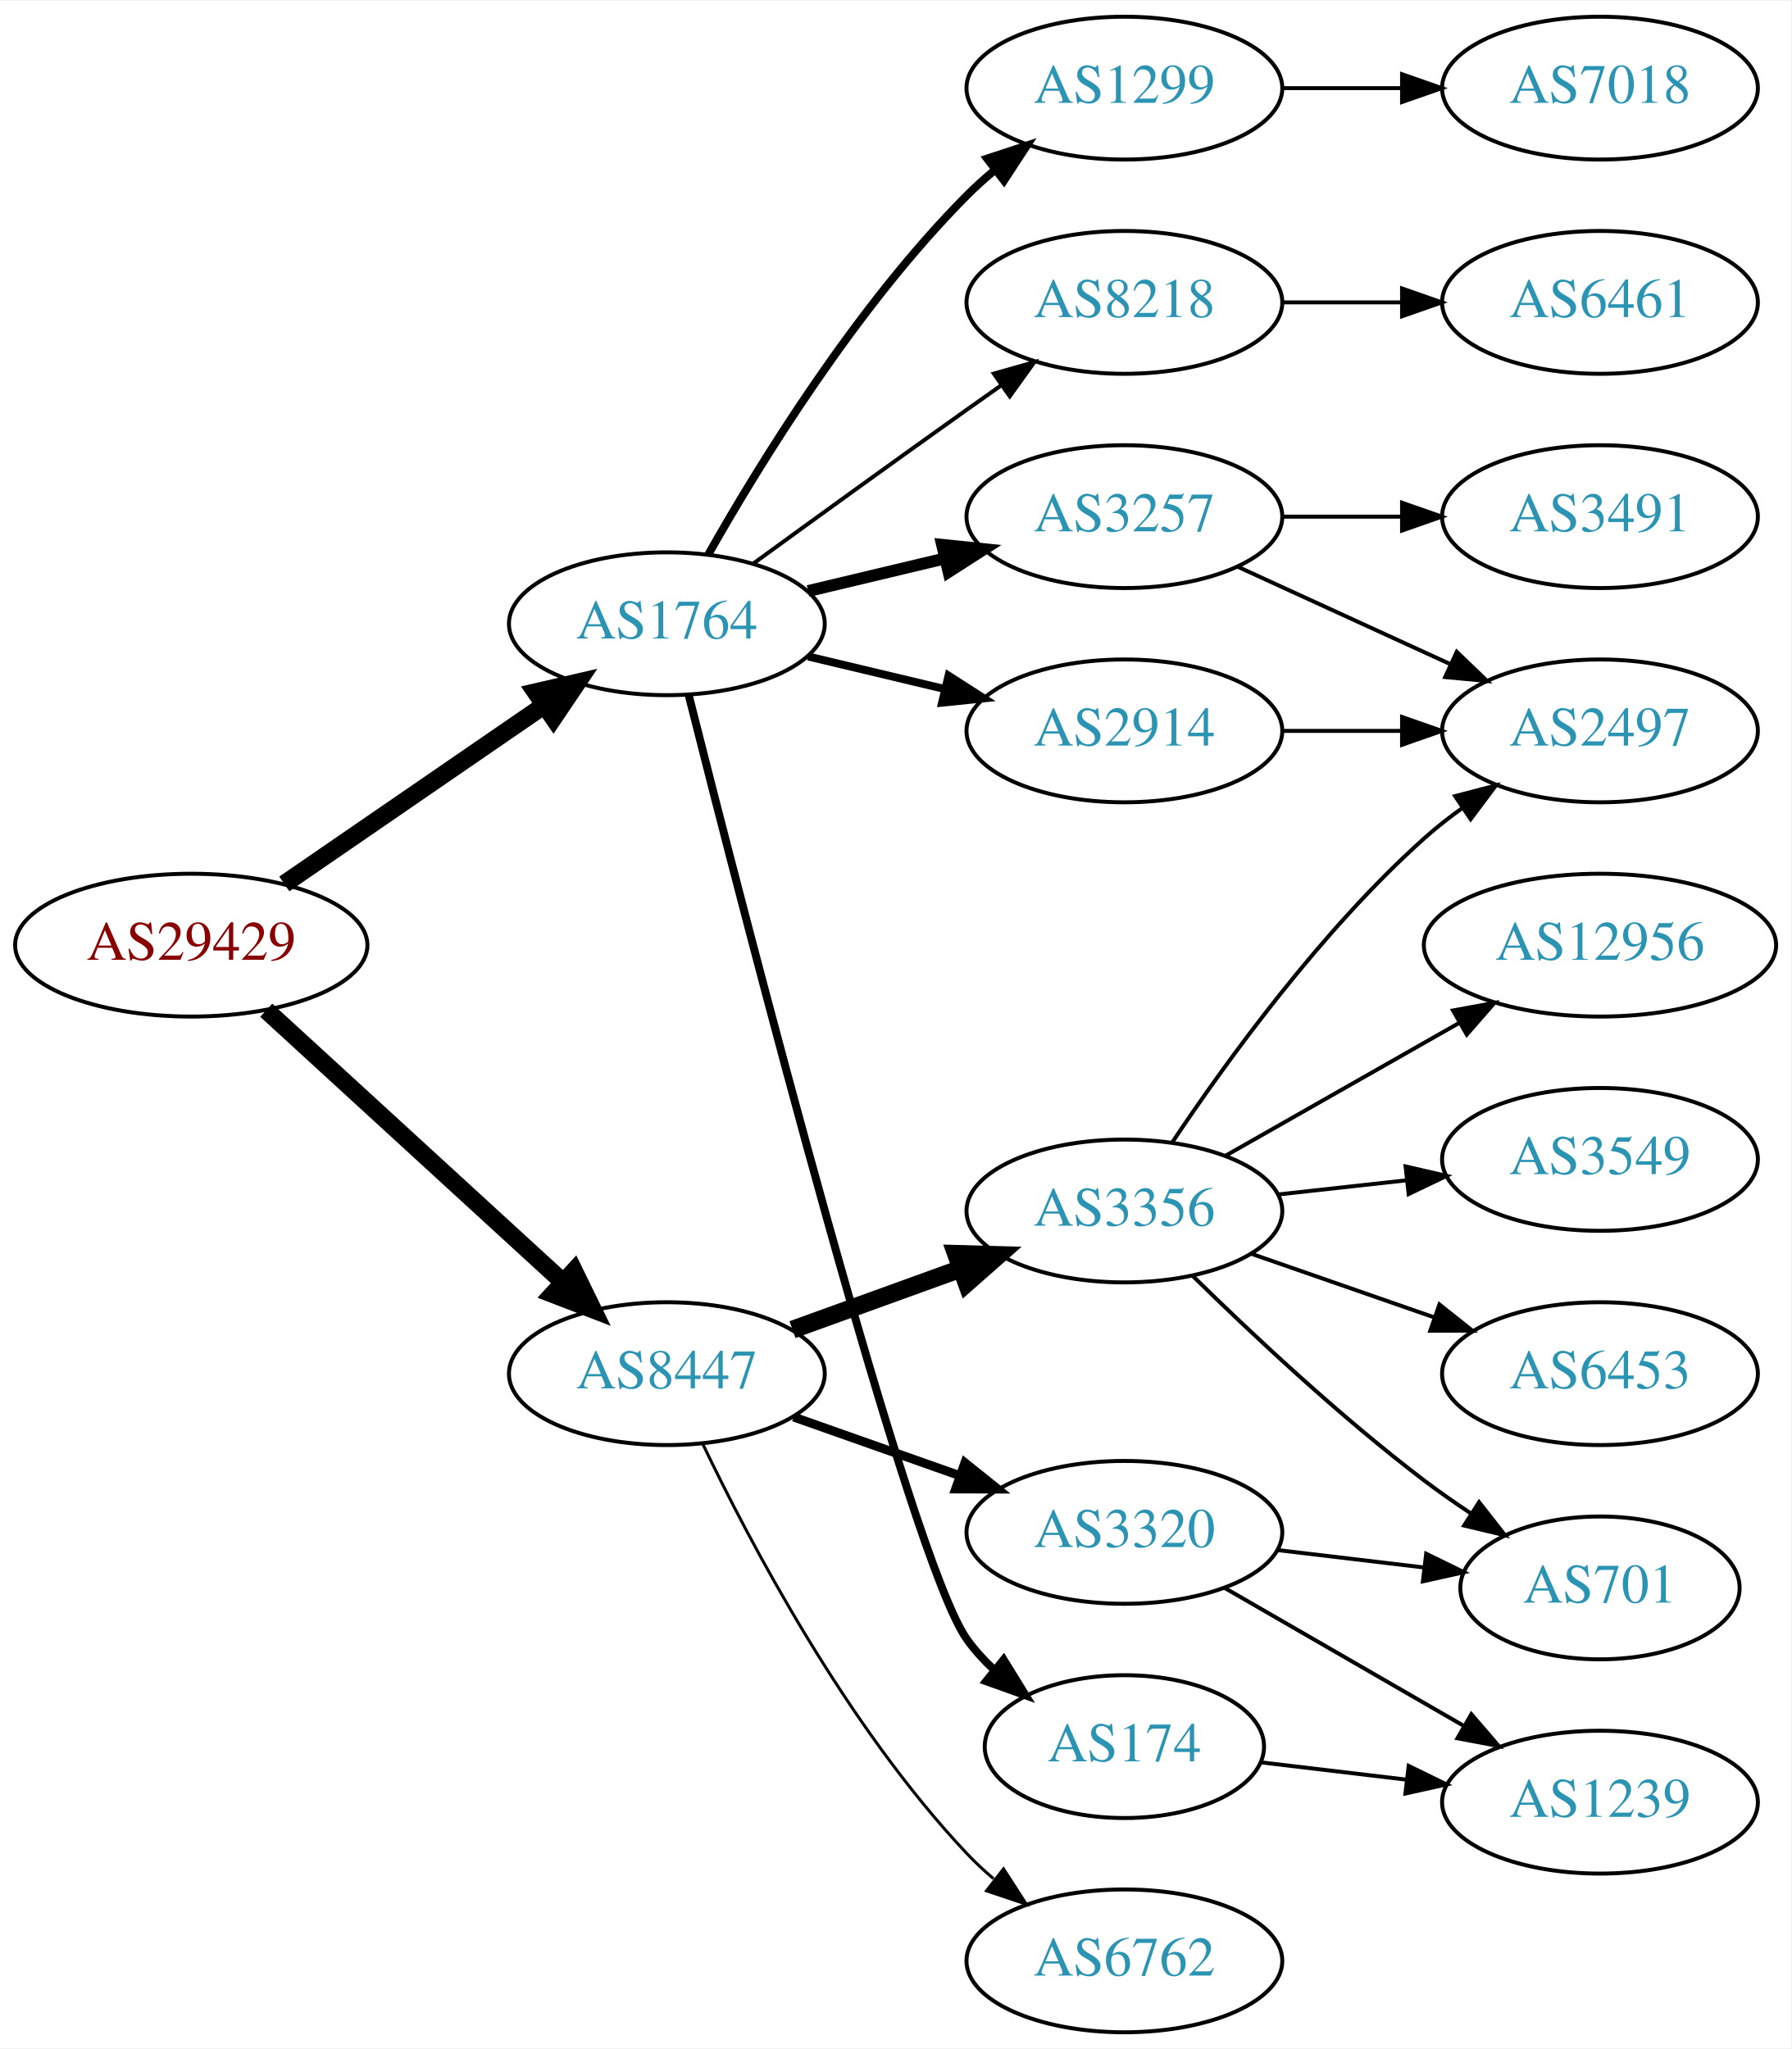
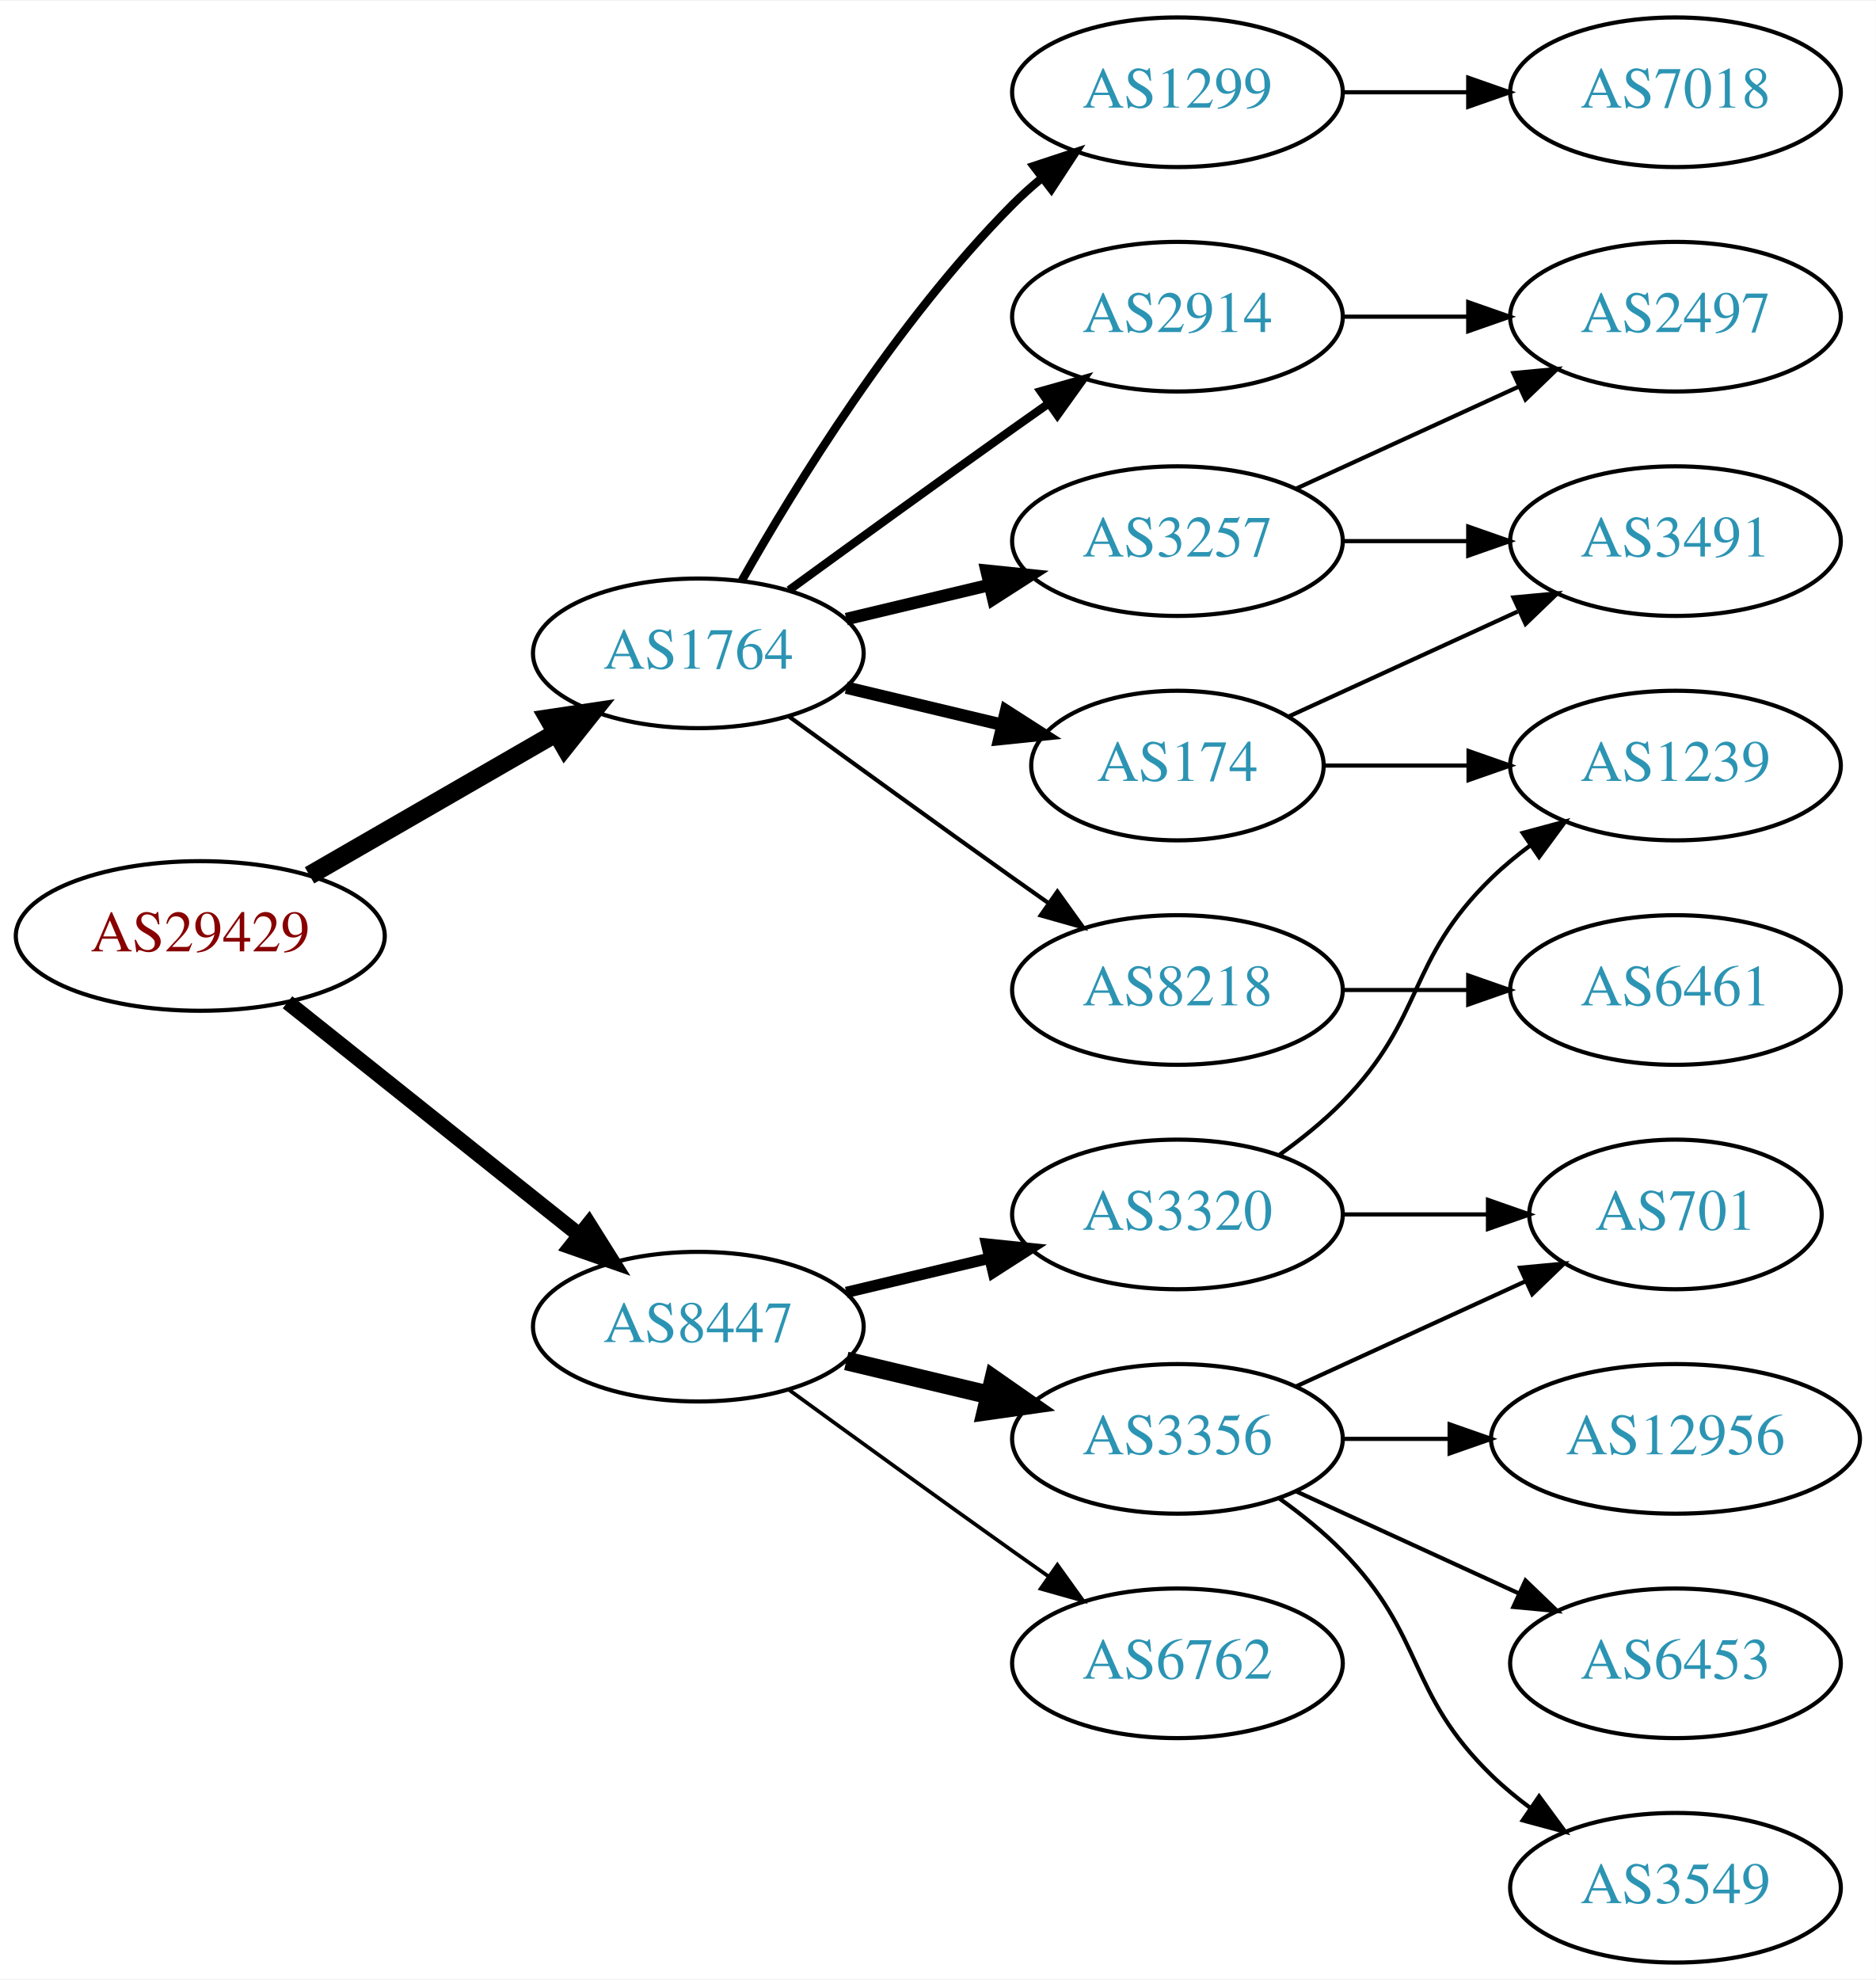
- <svg xmlns="http://www.w3.org/2000/svg" xmlns:xlink="http://www.w3.org/1999/xlink" width="451pt" height="516pt" viewBox="0.00 0.00 451.37 516.00">
-   <g id="graph0" class="graph" transform="scale(1 1) rotate(0) translate(4 512)">
-     <polygon fill="white" stroke="none" points="-4,4 -4,-512 447.37,-512 447.37,4 -4,4" />
+ <svg xmlns="http://www.w3.org/2000/svg" xmlns:xlink="http://www.w3.org/1999/xlink" width="451pt" height="476pt" viewBox="0.00 0.00 451.37 476.00">
+   <g id="graph0" class="graph" transform="scale(1 1) rotate(0) translate(4 472)">
+     <polygon fill="white" stroke="none" points="-4,4 -4,-472 447.37,-472 447.37,4 -4,4" />
    <g id="node1" class="node">
      <g id="a_node1">
        <a xlink:href="/asn/29429" xlink:title="AS29429 ~ Allianz Elementar Versicherungs AG [AT]">
-           <ellipse fill="#ffffff" stroke="black" cx="44.196" cy="-274" rx="44.393" ry="18" />
-           <text text-anchor="middle" x="44.196" y="-270.3" font-family="Times,serif" font-size="14.00" fill="#880000">AS29429</text>
+           <ellipse fill="#ffffff" stroke="black" cx="44.196" cy="-247" rx="44.393" ry="18" />
+           <text text-anchor="middle" x="44.196" y="-243.3" font-family="Times,serif" font-size="14.00" fill="#880000">AS29429</text>
        </a>
      </g>
    </g>
    <g id="node2" class="node">
      <g id="a_node2">
        <a xlink:href="/asn/1764" xlink:title="AS1764 ~ NEXTLAYER-AS [AT]">
-           <ellipse fill="#ffffff" stroke="black" cx="164.039" cy="-355" rx="39.794" ry="18" />
-           <text text-anchor="middle" x="164.039" y="-351.3" font-family="Times,serif" font-size="14.00" fill="#2c94b3">AS1764</text>
+           <ellipse fill="#ffffff" stroke="black" cx="164.039" cy="-315" rx="39.794" ry="18" />
+           <text text-anchor="middle" x="164.039" y="-311.3" font-family="Times,serif" font-size="14.00" fill="#2c94b3">AS1764</text>
        </a>
      </g>
    </g>
    <g id="edge1" class="edge">
-       <path fill="none" stroke="black" stroke-width="4.5" d="M67.639,-289.426C86.22,-302.198 112.781,-320.455 133.161,-334.463" />
-       <polygon fill="black" stroke="black" stroke-width="4.5" points="131.003,-337.758 141.475,-340.178 135.464,-331.269 131.003,-337.758" />
+       <path fill="none" stroke="black" stroke-width="4.5" d="M70.476,-261.588C87.796,-271.582 110.947,-284.941 129.763,-295.799" />
+       <polygon fill="black" stroke="black" stroke-width="4.5" points="127.978,-299.314 138.607,-300.902 131.914,-292.493 127.978,-299.314" />
    </g>
    <g id="node3" class="node">
      <g id="a_node3">
        <a xlink:href="/asn/8447" xlink:title="AS8447 ~ A1 Telekom Austria AG [AT]">
-           <ellipse fill="#ffffff" stroke="black" cx="164.039" cy="-166" rx="39.794" ry="18" />
-           <text text-anchor="middle" x="164.039" y="-162.3" font-family="Times,serif" font-size="14.00" fill="#2c94b3">AS8447</text>
+           <ellipse fill="#ffffff" stroke="black" cx="164.039" cy="-153" rx="39.794" ry="18" />
+           <text text-anchor="middle" x="164.039" y="-149.3" font-family="Times,serif" font-size="14.00" fill="#2c94b3">AS8447</text>
        </a>
      </g>
    </g>
    <g id="edge2" class="edge">
-       <path fill="none" stroke="black" stroke-width="4.5" d="M63.094,-257.597C83.022,-239.333 115.38,-209.678 137.857,-189.079" />
-       <polygon fill="black" stroke="black" stroke-width="4.5" points="140.647,-191.863 145.359,-182.203 135.326,-186.057 140.647,-191.863" />
+       <path fill="none" stroke="black" stroke-width="3.682" d="M65.186,-231.054C84.518,-215.634 113.969,-192.141 135.512,-174.957" />
+       <polygon fill="black" stroke="black" stroke-width="3.682" points="137.708,-177.682 143.343,-168.71 133.343,-172.21 137.708,-177.682" />
    </g>
    <g id="node4" class="node">
      <g id="a_node4">
        <a xlink:href="/asn/174" xlink:title="AS174 ~ Cogent Communications [US]">
-           <ellipse fill="#ffffff" stroke="black" cx="279.332" cy="-72" rx="35.194" ry="18" />
-           <text text-anchor="middle" x="279.332" y="-68.3" font-family="Times,serif" font-size="14.00" fill="#2c94b3">AS174</text>
+           <ellipse fill="#ffffff" stroke="black" cx="279.332" cy="-288" rx="35.194" ry="18" />
+           <text text-anchor="middle" x="279.332" y="-284.3" font-family="Times,serif" font-size="14.00" fill="#2c94b3">AS174</text>
        </a>
      </g>
    </g>
    <g id="edge3" class="edge">
-       <path fill="none" stroke="black" stroke-width="2" d="M169.53,-337.068C183.379,-282.183 225.348,-118.983 239.685,-99 241.641,-96.273 243.962,-93.728 246.481,-91.375" />
-       <polygon fill="black" stroke="black" stroke-width="2" points="248.897,-93.922 254.463,-84.906 244.49,-88.483 248.897,-93.922" />
+       <path fill="none" stroke="black" stroke-width="3" d="M199.646,-306.752C211.44,-303.942 224.745,-300.771 237.013,-297.847" />
+       <polygon fill="black" stroke="black" stroke-width="3" points="238.101,-301.186 247.018,-295.463 236.479,-294.376 238.101,-301.186" />
    </g>
    <g id="node5" class="node">
      <g id="a_node5">
-         <a xlink:href="/asn/2914" xlink:title="AS2914 ~ NTT America, Inc. [US]">
-           <ellipse fill="#ffffff" stroke="black" cx="279.332" cy="-328" rx="39.794" ry="18" />
-           <text text-anchor="middle" x="279.332" y="-324.3" font-family="Times,serif" font-size="14.00" fill="#2c94b3">AS2914</text>
+         <a xlink:href="/asn/1299" xlink:title="AS1299 ~ Telia Carrier [EU]">
+           <ellipse fill="#ffffff" stroke="black" cx="279.332" cy="-450" rx="39.794" ry="18" />
+           <text text-anchor="middle" x="279.332" y="-446.3" font-family="Times,serif" font-size="14.00" fill="#2c94b3">AS1299</text>
        </a>
      </g>
    </g>
    <g id="edge4" class="edge">
-       <path fill="none" stroke="black" stroke-width="2" d="M199.646,-346.752C210.517,-344.162 222.671,-341.265 234.114,-338.538" />
-       <polygon fill="black" stroke="black" stroke-width="2" points="235.02,-341.92 243.936,-336.197 233.397,-335.111 235.02,-341.92" />
+       <path fill="none" stroke="black" stroke-width="2" d="M174.498,-332.49C187.28,-355.096 211.712,-394.886 239.685,-423 241.796,-425.121 244.092,-427.188 246.477,-429.171" />
+       <polygon fill="black" stroke="black" stroke-width="2" points="244.73,-432.242 254.793,-435.556 248.993,-426.69 244.73,-432.242" />
    </g>
    <g id="node6" class="node">
      <g id="a_node6">
-         <a xlink:href="/asn/3257" xlink:title="AS3257 ~ GTT [DE]">
-           <ellipse fill="#ffffff" stroke="black" cx="279.332" cy="-382" rx="39.794" ry="18" />
-           <text text-anchor="middle" x="279.332" y="-378.3" font-family="Times,serif" font-size="14.00" fill="#2c94b3">AS3257</text>
+         <a xlink:href="/asn/8218" xlink:title="AS8218 ~ legacy Neotelecoms [FR]">
+           <ellipse fill="#ffffff" stroke="black" cx="279.332" cy="-234" rx="39.794" ry="18" />
+           <text text-anchor="middle" x="279.332" y="-230.3" font-family="Times,serif" font-size="14.00" fill="#2c94b3">AS8218</text>
        </a>
      </g>
    </g>
    <g id="edge5" class="edge">
-       <path fill="none" stroke="black" stroke-width="3" d="M199.646,-363.248C210.517,-365.838 222.671,-368.735 234.114,-371.462" />
-       <polygon fill="black" stroke="black" stroke-width="3" points="233.397,-374.889 243.936,-373.803 235.02,-368.08 233.397,-374.889" />
+       <path fill="none" stroke="black" d="M185.887,-299.778C200.821,-288.909 221.435,-273.975 239.685,-261 242.506,-258.995 245.449,-256.915 248.397,-254.841" />
+       <polygon fill="black" stroke="black" points="250.443,-257.681 256.621,-249.074 246.424,-251.95 250.443,-257.681" />
    </g>
    <g id="node7" class="node">
      <g id="a_node7">
-         <a xlink:href="/asn/1299" xlink:title="AS1299 ~ Telia Carrier [EU]">
-           <ellipse fill="#ffffff" stroke="black" cx="279.332" cy="-490" rx="39.794" ry="18" />
-           <text text-anchor="middle" x="279.332" y="-486.3" font-family="Times,serif" font-size="14.00" fill="#2c94b3">AS1299</text>
+         <a xlink:href="/asn/3257" xlink:title="AS3257 ~ GTT [DE]">
+           <ellipse fill="#ffffff" stroke="black" cx="279.332" cy="-342" rx="39.794" ry="18" />
+           <text text-anchor="middle" x="279.332" y="-338.3" font-family="Times,serif" font-size="14.00" fill="#2c94b3">AS3257</text>
        </a>
      </g>
    </g>
    <g id="edge6" class="edge">
-       <path fill="none" stroke="black" stroke-width="2" d="M174.498,-372.49C187.28,-395.096 211.712,-434.886 239.685,-463 241.796,-465.121 244.092,-467.188 246.477,-469.171" />
-       <polygon fill="black" stroke="black" stroke-width="2" points="244.73,-472.242 254.793,-475.556 248.993,-466.69 244.73,-472.242" />
+       <path fill="none" stroke="black" stroke-width="3" d="M199.646,-323.248C210.517,-325.838 222.671,-328.735 234.114,-331.462" />
+       <polygon fill="black" stroke="black" stroke-width="3" points="233.397,-334.889 243.936,-333.803 235.02,-328.08 233.397,-334.889" />
    </g>
    <g id="node8" class="node">
      <g id="a_node8">
-         <a xlink:href="/asn/8218" xlink:title="AS8218 ~ legacy Neotelecoms [FR]">
-           <ellipse fill="#ffffff" stroke="black" cx="279.332" cy="-436" rx="39.794" ry="18" />
-           <text text-anchor="middle" x="279.332" y="-432.3" font-family="Times,serif" font-size="14.00" fill="#2c94b3">AS8218</text>
+         <a xlink:href="/asn/2914" xlink:title="AS2914 ~ NTT America, Inc. [US]">
+           <ellipse fill="#ffffff" stroke="black" cx="279.332" cy="-396" rx="39.794" ry="18" />
+           <text text-anchor="middle" x="279.332" y="-392.3" font-family="Times,serif" font-size="14.00" fill="#2c94b3">AS2914</text>
        </a>
      </g>
    </g>
    <g id="edge7" class="edge">
-       <path fill="none" stroke="black" d="M185.887,-370.222C200.821,-381.091 221.435,-396.025 239.685,-409 242.506,-411.005 245.449,-413.085 248.397,-415.159" />
-       <polygon fill="black" stroke="black" points="246.424,-418.05 256.621,-420.926 250.443,-412.319 246.424,-418.05" />
+       <path fill="none" stroke="black" stroke-width="2" d="M185.887,-330.222C200.821,-341.091 221.435,-356.025 239.685,-369 242.506,-371.005 245.449,-373.085 248.397,-375.159" />
+       <polygon fill="black" stroke="black" stroke-width="2" points="246.424,-378.05 256.621,-380.926 250.443,-372.319 246.424,-378.05" />
    </g>
    <g id="node14" class="node">
      <g id="a_node14">
        <a xlink:href="/asn/3356" xlink:title="AS3356 ~ Level 3 Parent, LLC [US]">
-           <ellipse fill="#ffffff" stroke="black" cx="279.332" cy="-207" rx="39.794" ry="18" />
-           <text text-anchor="middle" x="279.332" y="-203.3" font-family="Times,serif" font-size="14.00" fill="#2c94b3">AS3356</text>
-         </a>
-       </g>
-     </g>
-     <g id="edge14" class="edge">
-       <path fill="none" stroke="black" stroke-width="4.5" d="M195.697,-177.095C208.67,-181.79 223.963,-187.324 237.844,-192.348" />
-       <polygon fill="black" stroke="black" stroke-width="4.5" points="236.905,-196.195 247.648,-195.896 239.585,-188.79 236.905,-196.195" />
+           <ellipse fill="#ffffff" stroke="black" cx="279.332" cy="-126" rx="39.794" ry="18" />
+           <text text-anchor="middle" x="279.332" y="-122.3" font-family="Times,serif" font-size="14.00" fill="#2c94b3">AS3356</text>
+         </a>
+       </g>
+     </g>
+     <g id="edge15" class="edge">
+       <path fill="none" stroke="black" stroke-width="4.5" d="M199.646,-144.752C210.517,-142.162 222.671,-139.265 234.114,-136.538" />
+       <polygon fill="black" stroke="black" stroke-width="4.5" points="235.122,-140.346 243.936,-134.197 233.296,-132.685 235.122,-140.346" />
    </g>
    <g id="node15" class="node">
      <g id="a_node15">
-         <a xlink:href="/asn/3320" xlink:title="AS3320 ~ DTAG [DE]">
-           <ellipse fill="#ffffff" stroke="black" cx="279.332" cy="-126" rx="39.794" ry="18" />
-           <text text-anchor="middle" x="279.332" y="-122.3" font-family="Times,serif" font-size="14.00" fill="#2c94b3">AS3320</text>
-         </a>
-       </g>
-     </g>
-     <g id="edge15" class="edge">
-       <path fill="none" stroke="black" stroke-width="2.25" d="M195.996,-155.07C208.86,-150.528 223.966,-145.195 237.702,-140.345" />
-       <polygon fill="black" stroke="black" stroke-width="2.25" points="239.147,-143.547 247.411,-136.917 236.816,-136.946 239.147,-143.547" />
+         <a xlink:href="/asn/6762" xlink:title="AS6762 ~ TELECOM ITALIA SPARKLE S.p.A. [IT]">
+           <ellipse fill="#ffffff" stroke="black" cx="279.332" cy="-72" rx="39.794" ry="18" />
+           <text text-anchor="middle" x="279.332" y="-68.3" font-family="Times,serif" font-size="14.00" fill="#2c94b3">AS6762</text>
+         </a>
+       </g>
+     </g>
+     <g id="edge16" class="edge">
+       <path fill="none" stroke="black" stroke-width="0.9" d="M185.887,-137.778C200.821,-126.909 221.435,-111.975 239.685,-99 242.506,-96.995 245.449,-94.915 248.397,-92.841" />
+       <polygon fill="black" stroke="black" stroke-width="0.9" points="250.443,-95.681 256.621,-87.074 246.424,-89.95 250.443,-95.681" />
    </g>
    <g id="node16" class="node">
      <g id="a_node16">
-         <a xlink:href="/asn/6762" xlink:title="AS6762 ~ TELECOM ITALIA SPARKLE S.p.A. [IT]">
-           <ellipse fill="#ffffff" stroke="black" cx="279.332" cy="-18" rx="39.794" ry="18" />
-           <text text-anchor="middle" x="279.332" y="-14.3" font-family="Times,serif" font-size="14.00" fill="#2c94b3">AS6762</text>
-         </a>
-       </g>
-     </g>
-     <g id="edge16" class="edge">
-       <path fill="none" stroke="black" stroke-width="0.75" d="M173.002,-148.462C184.94,-123.48 209.347,-77.12 239.685,-45 241.74,-42.825 243.996,-40.72 246.354,-38.71" />
-       <polygon fill="black" stroke="black" stroke-width="0.75" points="248.878,-41.181 254.62,-32.276 244.579,-35.656 248.878,-41.181" />
+         <a xlink:href="/asn/3320" xlink:title="AS3320 ~ DTAG [DE]">
+           <ellipse fill="#ffffff" stroke="black" cx="279.332" cy="-180" rx="39.794" ry="18" />
+           <text text-anchor="middle" x="279.332" y="-176.3" font-family="Times,serif" font-size="14.00" fill="#2c94b3">AS3320</text>
+         </a>
+       </g>
+     </g>
+     <g id="edge17" class="edge">
+       <path fill="none" stroke="black" stroke-width="2.7" d="M199.646,-161.248C210.517,-163.838 222.671,-166.735 234.114,-169.462" />
+       <polygon fill="black" stroke="black" stroke-width="2.7" points="233.397,-172.889 243.936,-171.803 235.02,-166.08 233.397,-172.889" />
+     </g>
+     <g id="node12" class="node">
+       <g id="a_node12">
+         <a xlink:href="/asn/3491" xlink:title="AS3491 ~ PCCW Global, Inc. [US]">
+           <ellipse fill="#ffffff" stroke="black" cx="399.174" cy="-342" rx="39.794" ry="18" />
+           <text text-anchor="middle" x="399.174" y="-338.3" font-family="Times,serif" font-size="14.00" fill="#2c94b3">AS3491</text>
+         </a>
+       </g>
+     </g>
+     <g id="edge13" class="edge">
+       <path fill="none" stroke="black" d="M306.193,-299.851C322.313,-307.238 343.316,-316.862 361.181,-325.048" />
+       <polygon fill="black" stroke="black" points="360.183,-328.441 370.732,-329.425 363.099,-322.077 360.183,-328.441" />
    </g>
    <g id="node13" class="node">
      <g id="a_node13">
        <a xlink:href="/asn/1239" xlink:title="AS1239 ~ Sprint [US]">
-           <ellipse fill="#ffffff" stroke="black" cx="399.174" cy="-58" rx="39.794" ry="18" />
-           <text text-anchor="middle" x="399.174" y="-54.3" font-family="Times,serif" font-size="14.00" fill="#2c94b3">AS1239</text>
-         </a>
-       </g>
-     </g>
-     <g id="edge13" class="edge">
-       <path fill="none" stroke="black" d="M313.785,-68.026C325.162,-66.674 338.107,-65.136 350.383,-63.678" />
-       <polygon fill="black" stroke="black" points="350.971,-67.133 360.488,-62.477 350.145,-60.181 350.971,-67.133" />
+           <ellipse fill="#ffffff" stroke="black" cx="399.174" cy="-288" rx="39.794" ry="18" />
+           <text text-anchor="middle" x="399.174" y="-284.3" font-family="Times,serif" font-size="14.00" fill="#2c94b3">AS1239</text>
+         </a>
+       </g>
+     </g>
+     <g id="edge14" class="edge">
+       <path fill="none" stroke="black" d="M314.733,-288C325.557,-288 337.725,-288 349.352,-288" />
+       <polygon fill="black" stroke="black" points="349.383,-291.5 359.383,-288 349.383,-284.5 349.383,-291.5" />
+     </g>
+     <g id="node10" class="node">
+       <g id="a_node10">
+         <a xlink:href="/asn/7018" xlink:title="AS7018 ~ AT&amp;T Services, Inc. [US]">
+           <ellipse fill="#ffffff" stroke="black" cx="399.174" cy="-450" rx="39.794" ry="18" />
+           <text text-anchor="middle" x="399.174" y="-446.3" font-family="Times,serif" font-size="14.00" fill="#2c94b3">AS7018</text>
+         </a>
+       </g>
+     </g>
+     <g id="edge9" class="edge">
+       <path fill="none" stroke="black" d="M319.244,-450C328.798,-450 339.147,-450 349.11,-450" />
+       <polygon fill="black" stroke="black" points="349.302,-453.5 359.302,-450 349.302,-446.5 349.302,-453.5" />
    </g>
    <g id="node9" class="node">
      <g id="a_node9">
-         <a xlink:href="/asn/2497" xlink:title="AS2497 ~ Internet Initiative Japan Inc. [JP]">
-           <ellipse fill="#ffffff" stroke="black" cx="399.174" cy="-328" rx="39.794" ry="18" />
-           <text text-anchor="middle" x="399.174" y="-324.3" font-family="Times,serif" font-size="14.00" fill="#2c94b3">AS2497</text>
+         <a xlink:href="/asn/6461" xlink:title="AS6461 ~ Zayo Bandwidth [US]">
+           <ellipse fill="#ffffff" stroke="black" cx="399.174" cy="-234" rx="39.794" ry="18" />
+           <text text-anchor="middle" x="399.174" y="-230.3" font-family="Times,serif" font-size="14.00" fill="#2c94b3">AS6461</text>
        </a>
      </g>
    </g>
    <g id="edge8" class="edge">
-       <path fill="none" stroke="black" d="M319.244,-328C328.798,-328 339.147,-328 349.11,-328" />
-       <polygon fill="black" stroke="black" points="349.302,-331.5 359.302,-328 349.302,-324.5 349.302,-331.5" />
-     </g>
-     <g id="edge10" class="edge">
-       <path fill="none" stroke="black" d="M307.96,-369.339C323.917,-362.027 344.188,-352.739 361.471,-344.819" />
-       <polygon fill="black" stroke="black" points="363.085,-347.929 370.718,-340.581 360.169,-341.565 363.085,-347.929" />
-     </g>
-     <g id="node10" class="node">
-       <g id="a_node10">
-         <a xlink:href="/asn/3491" xlink:title="AS3491 ~ PCCW Global, Inc. [US]">
-           <ellipse fill="#ffffff" stroke="black" cx="399.174" cy="-382" rx="39.794" ry="18" />
-           <text text-anchor="middle" x="399.174" y="-378.3" font-family="Times,serif" font-size="14.00" fill="#2c94b3">AS3491</text>
-         </a>
-       </g>
-     </g>
-     <g id="edge9" class="edge">
-       <path fill="none" stroke="black" d="M319.244,-382C328.798,-382 339.147,-382 349.11,-382" />
-       <polygon fill="black" stroke="black" points="349.302,-385.5 359.302,-382 349.302,-378.5 349.302,-385.5" />
-     </g>
-     <g id="node12" class="node">
-       <g id="a_node12">
-         <a xlink:href="/asn/7018" xlink:title="AS7018 ~ AT&amp;T Services, Inc. [US]">
-           <ellipse fill="#ffffff" stroke="black" cx="399.174" cy="-490" rx="39.794" ry="18" />
-           <text text-anchor="middle" x="399.174" y="-486.3" font-family="Times,serif" font-size="14.00" fill="#2c94b3">AS7018</text>
-         </a>
-       </g>
-     </g>
-     <g id="edge12" class="edge">
-       <path fill="none" stroke="black" d="M319.244,-490C328.798,-490 339.147,-490 349.11,-490" />
-       <polygon fill="black" stroke="black" points="349.302,-493.5 359.302,-490 349.302,-486.5 349.302,-493.5" />
+       <path fill="none" stroke="black" d="M319.244,-234C328.798,-234 339.147,-234 349.11,-234" />
+       <polygon fill="black" stroke="black" points="349.302,-237.5 359.302,-234 349.302,-230.5 349.302,-237.5" />
    </g>
    <g id="node11" class="node">
      <g id="a_node11">
-         <a xlink:href="/asn/6461" xlink:title="AS6461 ~ Zayo Bandwidth [US]">
-           <ellipse fill="#ffffff" stroke="black" cx="399.174" cy="-436" rx="39.794" ry="18" />
-           <text text-anchor="middle" x="399.174" y="-432.3" font-family="Times,serif" font-size="14.00" fill="#2c94b3">AS6461</text>
-         </a>
-       </g>
+         <a xlink:href="/asn/2497" xlink:title="AS2497 ~ Internet Initiative Japan Inc. [JP]">
+           <ellipse fill="#ffffff" stroke="black" cx="399.174" cy="-396" rx="39.794" ry="18" />
+           <text text-anchor="middle" x="399.174" y="-392.3" font-family="Times,serif" font-size="14.00" fill="#2c94b3">AS2497</text>
+         </a>
+       </g>
+     </g>
+     <g id="edge10" class="edge">
+       <path fill="none" stroke="black" d="M307.96,-354.661C323.917,-361.973 344.188,-371.261 361.471,-379.181" />
+       <polygon fill="black" stroke="black" points="360.169,-382.435 370.718,-383.419 363.085,-376.071 360.169,-382.435" />
    </g>
    <g id="edge11" class="edge">
-       <path fill="none" stroke="black" d="M319.244,-436C328.798,-436 339.147,-436 349.11,-436" />
-       <polygon fill="black" stroke="black" points="349.302,-439.5 359.302,-436 349.302,-432.5 349.302,-439.5" />
-     </g>
-     <g id="edge23" class="edge">
-       <path fill="none" stroke="black" d="M291.474,-224.417C304.881,-244.482 328.87,-277.675 354.978,-301 357.936,-303.642 361.182,-306.187 364.527,-308.588" />
-       <polygon fill="black" stroke="black" points="362.677,-311.562 372.93,-314.232 366.58,-305.751 362.677,-311.562" />
+       <path fill="none" stroke="black" d="M319.244,-342C328.798,-342 339.147,-342 349.11,-342" />
+       <polygon fill="black" stroke="black" points="349.302,-345.5 359.302,-342 349.302,-338.5 349.302,-345.5" />
+     </g>
+     <g id="edge12" class="edge">
+       <path fill="none" stroke="black" d="M319.244,-396C328.798,-396 339.147,-396 349.11,-396" />
+       <polygon fill="black" stroke="black" points="349.302,-399.5 359.302,-396 349.302,-392.5 349.302,-399.5" />
    </g>
    <g id="node17" class="node">
      <g id="a_node17">
        <a xlink:href="/asn/701" xlink:title="AS701 ~ UUNET [US]">
-           <ellipse fill="#ffffff" stroke="black" cx="399.174" cy="-112" rx="35.194" ry="18" />
-           <text text-anchor="middle" x="399.174" y="-108.3" font-family="Times,serif" font-size="14.00" fill="#2c94b3">AS701</text>
-         </a>
-       </g>
-     </g>
-     <g id="edge20" class="edge">
-       <path fill="none" stroke="black" d="M296.48,-190.704C311.116,-176.329 333.605,-155.205 354.978,-139 358.645,-136.22 362.605,-133.454 366.589,-130.813" />
-       <polygon fill="black" stroke="black" points="368.709,-133.611 375.241,-125.269 364.933,-127.717 368.709,-133.611" />
+           <ellipse fill="#ffffff" stroke="black" cx="399.174" cy="-180" rx="35.194" ry="18" />
+           <text text-anchor="middle" x="399.174" y="-176.3" font-family="Times,serif" font-size="14.00" fill="#2c94b3">AS701</text>
+         </a>
+       </g>
+     </g>
+     <g id="edge22" class="edge">
+       <path fill="none" stroke="black" d="M307.96,-138.661C324.377,-146.183 345.358,-155.798 362.955,-163.861" />
+       <polygon fill="black" stroke="black" points="361.783,-167.174 372.332,-168.158 364.7,-160.811 361.783,-167.174" />
    </g>
    <g id="node18" class="node">
      <g id="a_node18">
        <a xlink:href="/asn/6453" xlink:title="AS6453 ~ TATA COMMUNICATIONS (AMERICA) INC [US]">
-           <ellipse fill="#ffffff" stroke="black" cx="399.174" cy="-166" rx="39.794" ry="18" />
-           <text text-anchor="middle" x="399.174" y="-162.3" font-family="Times,serif" font-size="14.00" fill="#2c94b3">AS6453</text>
-         </a>
-       </g>
-     </g>
-     <g id="edge19" class="edge">
-       <path fill="none" stroke="black" d="M311.293,-196.228C325.39,-191.323 342.266,-185.452 357.38,-180.193" />
-       <polygon fill="black" stroke="black" points="358.715,-183.434 367.01,-176.843 356.415,-176.823 358.715,-183.434" />
+           <ellipse fill="#ffffff" stroke="black" cx="399.174" cy="-72" rx="39.794" ry="18" />
+           <text text-anchor="middle" x="399.174" y="-68.3" font-family="Times,serif" font-size="14.00" fill="#2c94b3">AS6453</text>
+         </a>
+       </g>
+     </g>
+     <g id="edge20" class="edge">
+       <path fill="none" stroke="black" d="M307.96,-113.339C323.917,-106.027 344.188,-96.739 361.471,-88.819" />
+       <polygon fill="black" stroke="black" points="363.085,-91.929 370.718,-84.581 360.169,-85.565 363.085,-91.929" />
    </g>
    <g id="node19" class="node">
      <g id="a_node19">
-         <a xlink:href="/asn/12956" xlink:title="AS12956 ~ TELXIUS [ES]">
-           <ellipse fill="#ffffff" stroke="black" cx="399.174" cy="-274" rx="44.393" ry="18" />
-           <text text-anchor="middle" x="399.174" y="-270.3" font-family="Times,serif" font-size="14.00" fill="#2c94b3">AS12956</text>
+         <a xlink:href="/asn/3549" xlink:title="AS3549 ~ Level 3 Parent, LLC [US]">
+           <ellipse fill="#ffffff" stroke="black" cx="399.174" cy="-18" rx="39.794" ry="18" />
+           <text text-anchor="middle" x="399.174" y="-14.3" font-family="Times,serif" font-size="14.00" fill="#2c94b3">AS3549</text>
        </a>
      </g>
    </g>
    <g id="edge21" class="edge">
-       <path fill="none" stroke="black" d="M304.749,-220.882C321.782,-230.567 344.754,-243.628 363.657,-254.375" />
-       <polygon fill="black" stroke="black" points="362.142,-257.54 372.566,-259.44 365.602,-251.455 362.142,-257.54" />
+       <path fill="none" stroke="black" d="M303.926,-111.611C309.182,-107.852 314.513,-103.563 318.978,-99 339.151,-78.383 334.285,-65.094 354.978,-45 357.823,-42.237 360.997,-39.614 364.297,-37.166" />
+       <polygon fill="black" stroke="black" points="366.363,-39.993 372.645,-31.462 362.414,-34.214 366.363,-39.993" />
    </g>
    <g id="node20" class="node">
      <g id="a_node20">
-         <a xlink:href="/asn/3549" xlink:title="AS3549 ~ Level 3 Parent, LLC [US]">
-           <ellipse fill="#ffffff" stroke="black" cx="399.174" cy="-220" rx="39.794" ry="18" />
-           <text text-anchor="middle" x="399.174" y="-216.3" font-family="Times,serif" font-size="14.00" fill="#2c94b3">AS3549</text>
-         </a>
-       </g>
-     </g>
-     <g id="edge22" class="edge">
-       <path fill="none" stroke="black" d="M317.942,-211.149C328.253,-212.287 339.57,-213.535 350.37,-214.726" />
-       <polygon fill="black" stroke="black" points="350.194,-218.228 360.517,-215.846 350.961,-211.27 350.194,-218.228" />
-     </g>
-     <g id="edge17" class="edge">
-       <path fill="none" stroke="black" d="M304.463,-112.075C321.902,-102.012 345.676,-88.293 364.914,-77.192" />
-       <polygon fill="black" stroke="black" points="366.758,-80.169 373.67,-72.14 363.259,-74.106 366.758,-80.169" />
+         <a xlink:href="/asn/12956" xlink:title="AS12956 ~ TELXIUS [ES]">
+           <ellipse fill="#ffffff" stroke="black" cx="399.174" cy="-126" rx="44.393" ry="18" />
+           <text text-anchor="middle" x="399.174" y="-122.3" font-family="Times,serif" font-size="14.00" fill="#2c94b3">AS12956</text>
+         </a>
+       </g>
+     </g>
+     <g id="edge23" class="edge">
+       <path fill="none" stroke="black" d="M319.244,-126C327.347,-126 336.022,-126 344.548,-126" />
+       <polygon fill="black" stroke="black" points="344.826,-129.5 354.826,-126 344.826,-122.5 344.826,-129.5" />
+     </g>
+     <g id="edge19" class="edge">
+       <path fill="none" stroke="black" d="M303.926,-194.389C309.182,-198.148 314.513,-202.437 318.978,-207 339.151,-227.617 334.285,-240.906 354.978,-261 357.823,-263.763 360.997,-266.386 364.297,-268.834" />
+       <polygon fill="black" stroke="black" points="362.414,-271.786 372.645,-274.538 366.363,-266.006 362.414,-271.786" />
    </g>
    <g id="edge18" class="edge">
-       <path fill="none" stroke="black" d="M317.942,-121.532C329.612,-120.145 342.57,-118.606 354.61,-117.176" />
-       <polygon fill="black" stroke="black" points="355.38,-120.609 364.897,-115.953 354.554,-113.658 355.38,-120.609" />
+       <path fill="none" stroke="black" d="M319.244,-180C330.331,-180 342.491,-180 353.873,-180" />
+       <polygon fill="black" stroke="black" points="354.055,-183.5 364.055,-180 354.055,-176.5 354.055,-183.5" />
    </g>
  </g>
</svg>
